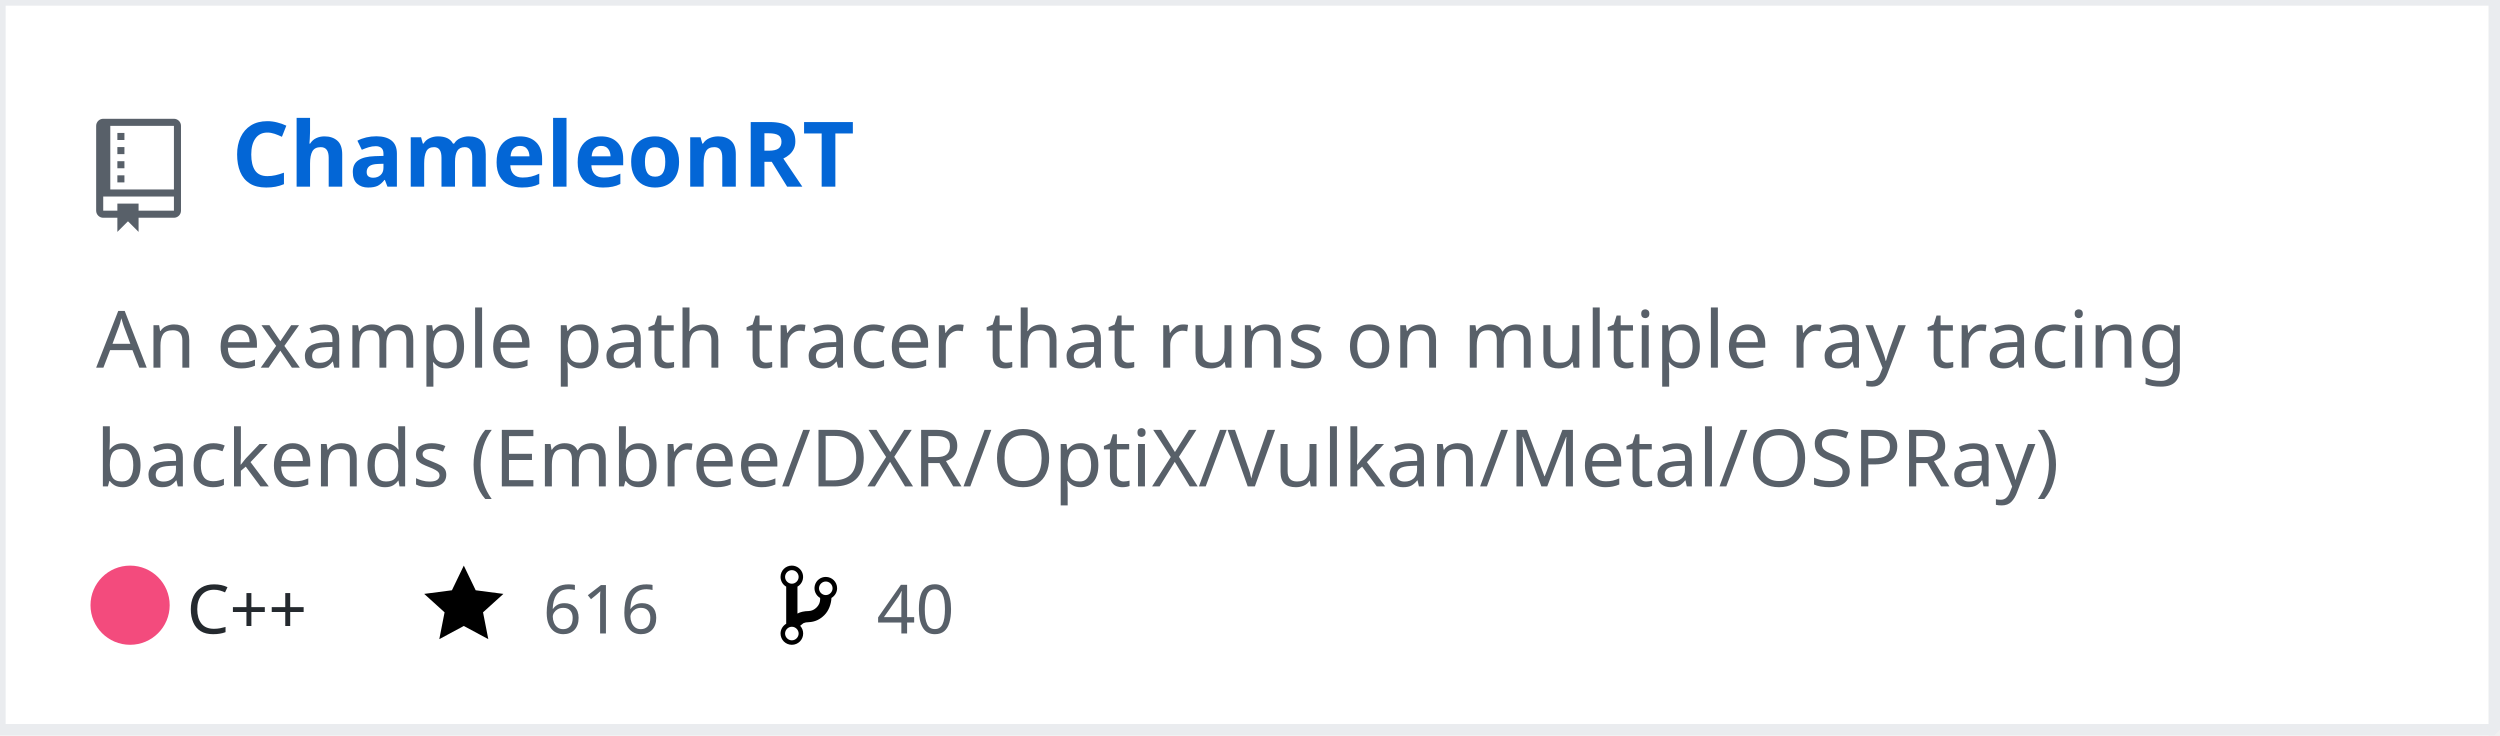
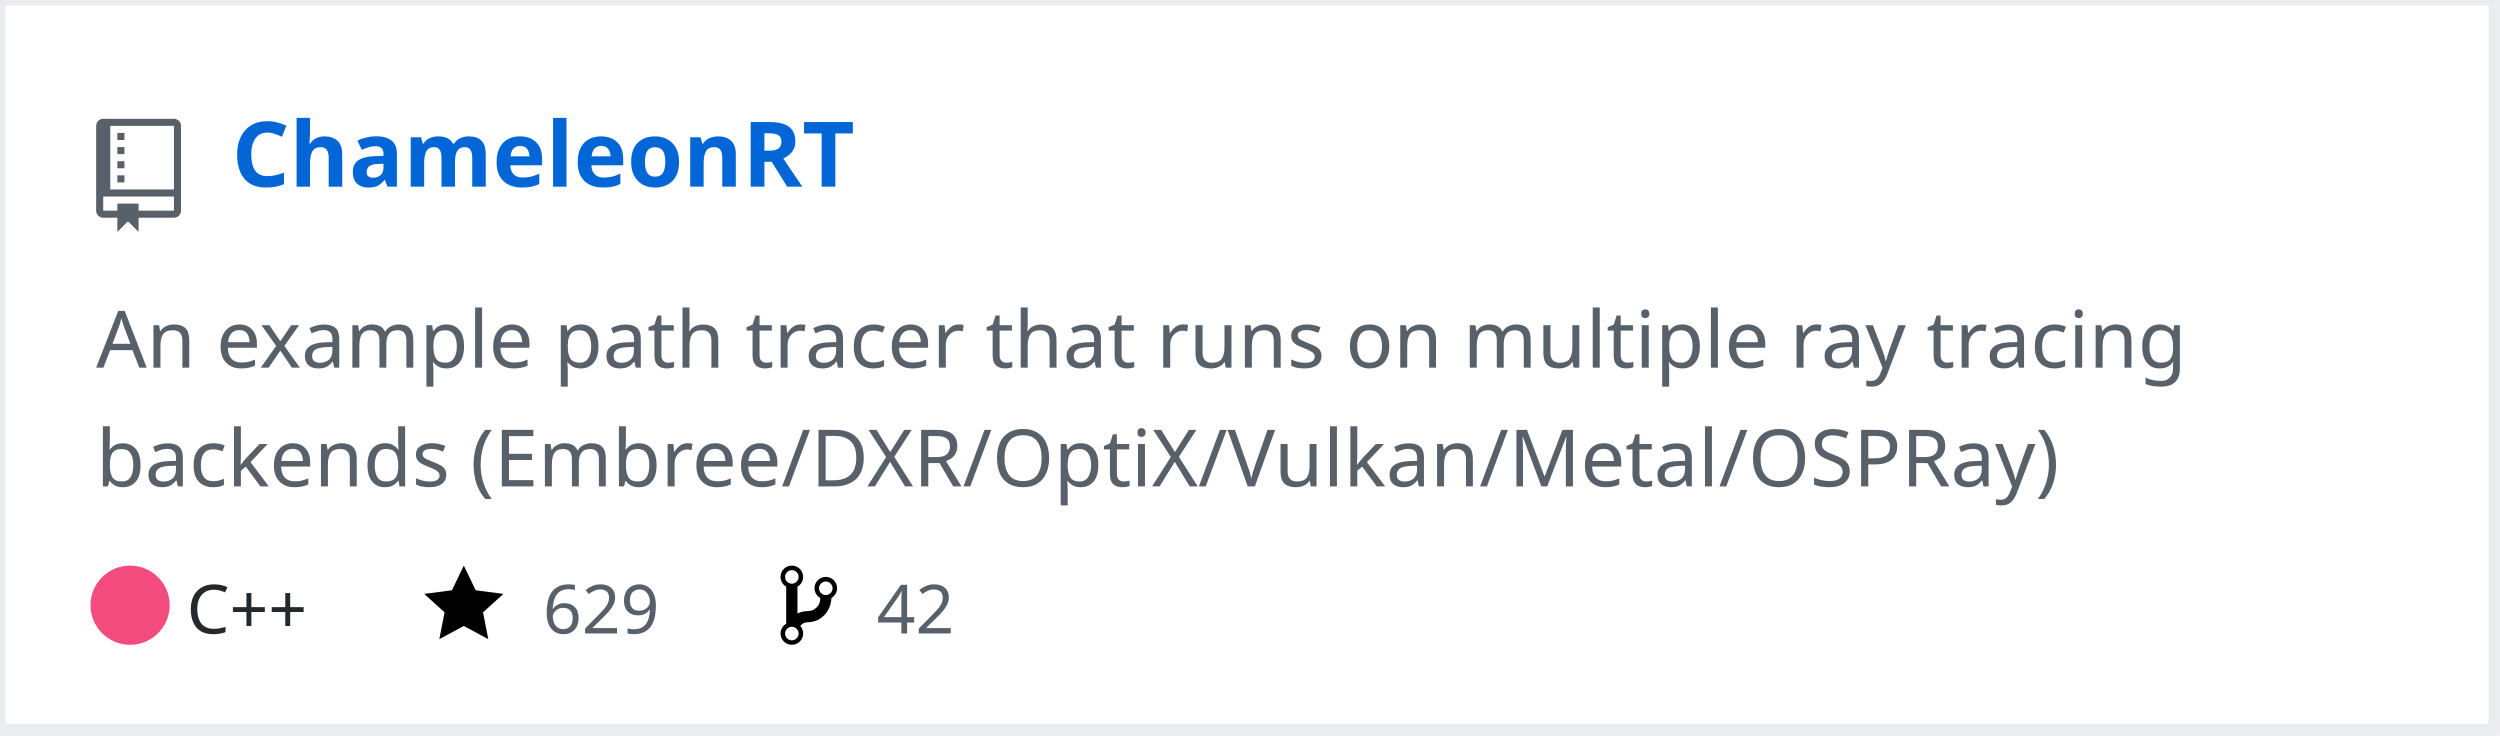
<svg xmlns="http://www.w3.org/2000/svg" width="442" height="130" version="1.2" baseProfile="tiny" data-reactroot="">
  <defs />
  <g fill="none" stroke="black" stroke-width="1" fill-rule="evenodd" stroke-linecap="square" stroke-linejoin="bevel">
    <g fill="#ffffff" fill-opacity="1" stroke="none" transform="matrix(1,0,0,1,0,0)">
      <rect x="0" y="0" width="440" height="130" />
    </g>
    <rect x="0" y="0" width="441" height="129" stroke="#eaecef" stroke-width="2" />
    <g fill="#586069" fill-opacity="1" stroke="none" transform="matrix(1.25,0,0,1.25,17,21)">
      <path vector-effect="none" fill-rule="evenodd" d="M4,9 L3,9 L3,8 L4,8 L4,9 M4,6 L3,6 L3,7 L4,7 L4,6 M4,4 L3,4 L3,5 L4,5 L4,4 M4,2 L3,2 L3,3 L4,3 L4,2 M12,1 L12,13 C12,13.55 11.55,14 11,14 L6,14 L6,16 L4.5,14.5 L3,16 L3,14 L1,14 C0.45,14 0,13.55 0,13 L0,1 C0,0.45 0.45,0 1,0 L11,0 C11.55,0 12,0.45 12,1 M11,11 L1,11 L1,13 L3,13 L3,12 L6,12 L6,13 L11,13 L11,11 M11,1 L2,1 L2,10 L11,10 L11,1" />
    </g>
    <g fill="#0366d6" fill-opacity="1" stroke="#0366d6" stroke-opacity="1" stroke-width="1" stroke-linecap="square" stroke-linejoin="bevel" transform="matrix(1,0,0,1,0,0)">
      <a target="" href="https://github.com/Twinklebear/ChameleonRT">
        <text fill="#0366d6" fill-opacity="1" stroke="none" xml:space="preserve" x="41" y="33" font-family="sans-serif" font-size="16" font-weight="630" font-style="normal">ChameleonRT</text>
      </a>
    </g>
    <g fill="#586069" fill-opacity="1" stroke="#586069" stroke-opacity="1" stroke-width="1" stroke-linecap="square" stroke-linejoin="bevel" transform="matrix(1,0,0,1,0,0)">
      <text fill="#586069" fill-opacity="1" stroke="none" xml:space="preserve" x="17" y="65" font-family="sans-serif" font-size="14" font-weight="400" font-style="normal">An example path tracer that runs on multiple ray tracing </text>
    </g>
    <g fill="#586069" fill-opacity="1" stroke="#586069" stroke-opacity="1" stroke-width="1" stroke-linecap="square" stroke-linejoin="bevel" transform="matrix(1,0,0,1,0,0)">
      <text fill="#586069" fill-opacity="1" stroke="none" xml:space="preserve" x="17" y="86" font-family="sans-serif" font-size="14" font-weight="400" font-style="normal">backends (Embree/DXR/OptiX/Vulkan/Metal/OSPRay) </text>
    </g>
    <g fill="#24292e" fill-opacity="1" stroke="#24292e" stroke-opacity="1" stroke-width="1" stroke-linecap="square" stroke-linejoin="bevel" transform="matrix(1,0,0,1,0,0)">
      <text fill="#24292e" fill-opacity="1" stroke="none" xml:space="preserve" x="33" y="112" font-family="sans-serif" font-size="12" font-weight="400" font-style="normal">C++</text>
    </g>
    <g fill="#000000" fill-opacity="1" stroke="none" transform="matrix(1,0,0,1,75,99)">
      <a target="" href="https://github.com/Twinklebear/ChameleonRT/stargazers">
        <path vector-effect="none" fill-rule="evenodd" d="M14,6 L9.1,5.36 L7,1 L4.9,5.36 L0,6 L3.6,9.26 L2.67,14 L7,11.67 L11.33,14 L10.4,9.26 L14,6" />
      </a>
    </g>
    <g fill="#586069" fill-opacity="1" stroke="#586069" stroke-opacity="1" stroke-width="1" stroke-linecap="square" stroke-linejoin="bevel" transform="matrix(1,0,0,1,0,0)">
      <a target="" href="https://github.com/Twinklebear/ChameleonRT/stargazers">
-         <text fill="#586069" fill-opacity="1" stroke="none" xml:space="preserve" x="96" y="112" font-family="sans-serif" font-size="12" font-weight="400" font-style="normal">616</text>
+         <text fill="#586069" fill-opacity="1" stroke="none" xml:space="preserve" x="96" y="112" font-family="sans-serif" font-size="12" font-weight="400" font-style="normal">629</text>
      </a>
    </g>
    <g fill="#000000" fill-opacity="1" stroke="none" transform="matrix(1,0,0,1,138,99)">
      <a target="" href="https://github.com/Twinklebear/ChameleonRT/network/members">
        <path vector-effect="none" fill-rule="evenodd" d="M10,5 C10,3.89 9.11,3 8,3 C7.097,2.998 6.305,3.603 6.07,4.476 C5.836,5.348 6.217,6.269 7,6.72 L7,7.02 C6.98,7.54 6.77,8 6.37,8.4 C5.97,8.8 5.51,9.01 4.99,9.03 C4.16,9.05 3.51,9.19 2.99,9.48 L2.99,4.72 C3.773,4.269 4.154,3.348 3.92,2.476 C3.685,1.603 2.893,0.998 1.99,1 C0.88,1 0,1.89 0,3 C0.004,3.71 0.385,4.365 1,4.72 L1,11.28 C0.41,11.63 0,12.27 0,13 C0,14.11 0.89,15 2,15 C3.11,15 4,14.11 4,13 C4,12.47 3.8,12 3.47,11.64 C3.56,11.58 3.95,11.23 4.06,11.17 C4.31,11.06 4.62,11 5,11 C6.05,10.95 6.95,10.55 7.75,9.75 C8.55,8.95 8.95,7.77 9,6.73 L8.98,6.73 C9.59,6.37 10,5.73 10,5 M2,1.8 C2.66,1.8 3.2,2.35 3.2,3 C3.2,3.65 2.65,4.2 2,4.2 C1.35,4.2 0.8,3.65 0.8,3 C0.8,2.35 1.35,1.8 2,1.8 M2,14.21 C1.34,14.21 0.8,13.66 0.8,13.01 C0.8,12.36 1.35,11.81 2,11.81 C2.65,11.81 3.2,12.36 3.2,13.01 C3.2,13.66 2.65,14.21 2,14.21 M8,6.21 C7.34,6.21 6.8,5.66 6.8,5.01 C6.8,4.36 7.35,3.81 8,3.81 C8.65,3.81 9.2,4.36 9.2,5.01 C9.2,5.66 8.65,6.21 8,6.21 " />
      </a>
    </g>
    <g fill="#586069" fill-opacity="1" stroke="#586069" stroke-opacity="1" stroke-width="1" stroke-linecap="square" stroke-linejoin="bevel" transform="matrix(1,0,0,1,0,0)">
      <a target="" href="https://github.com/Twinklebear/ChameleonRT/network/members">
-         <text fill="" fill-opacity="1" stroke="none" xml:space="preserve" x="155" y="112" font-family="sans-serif" font-size="12" font-weight="400" font-style="normal">40</text>
+         <text fill="" fill-opacity="1" stroke="none" xml:space="preserve" x="155" y="112" font-family="sans-serif" font-size="12" font-weight="400" font-style="normal">42</text>
      </a>
    </g>
    <circle cx="23" cy="107" r="7" stroke="none" fill="#f34b7d" />
  </g>
</svg>
